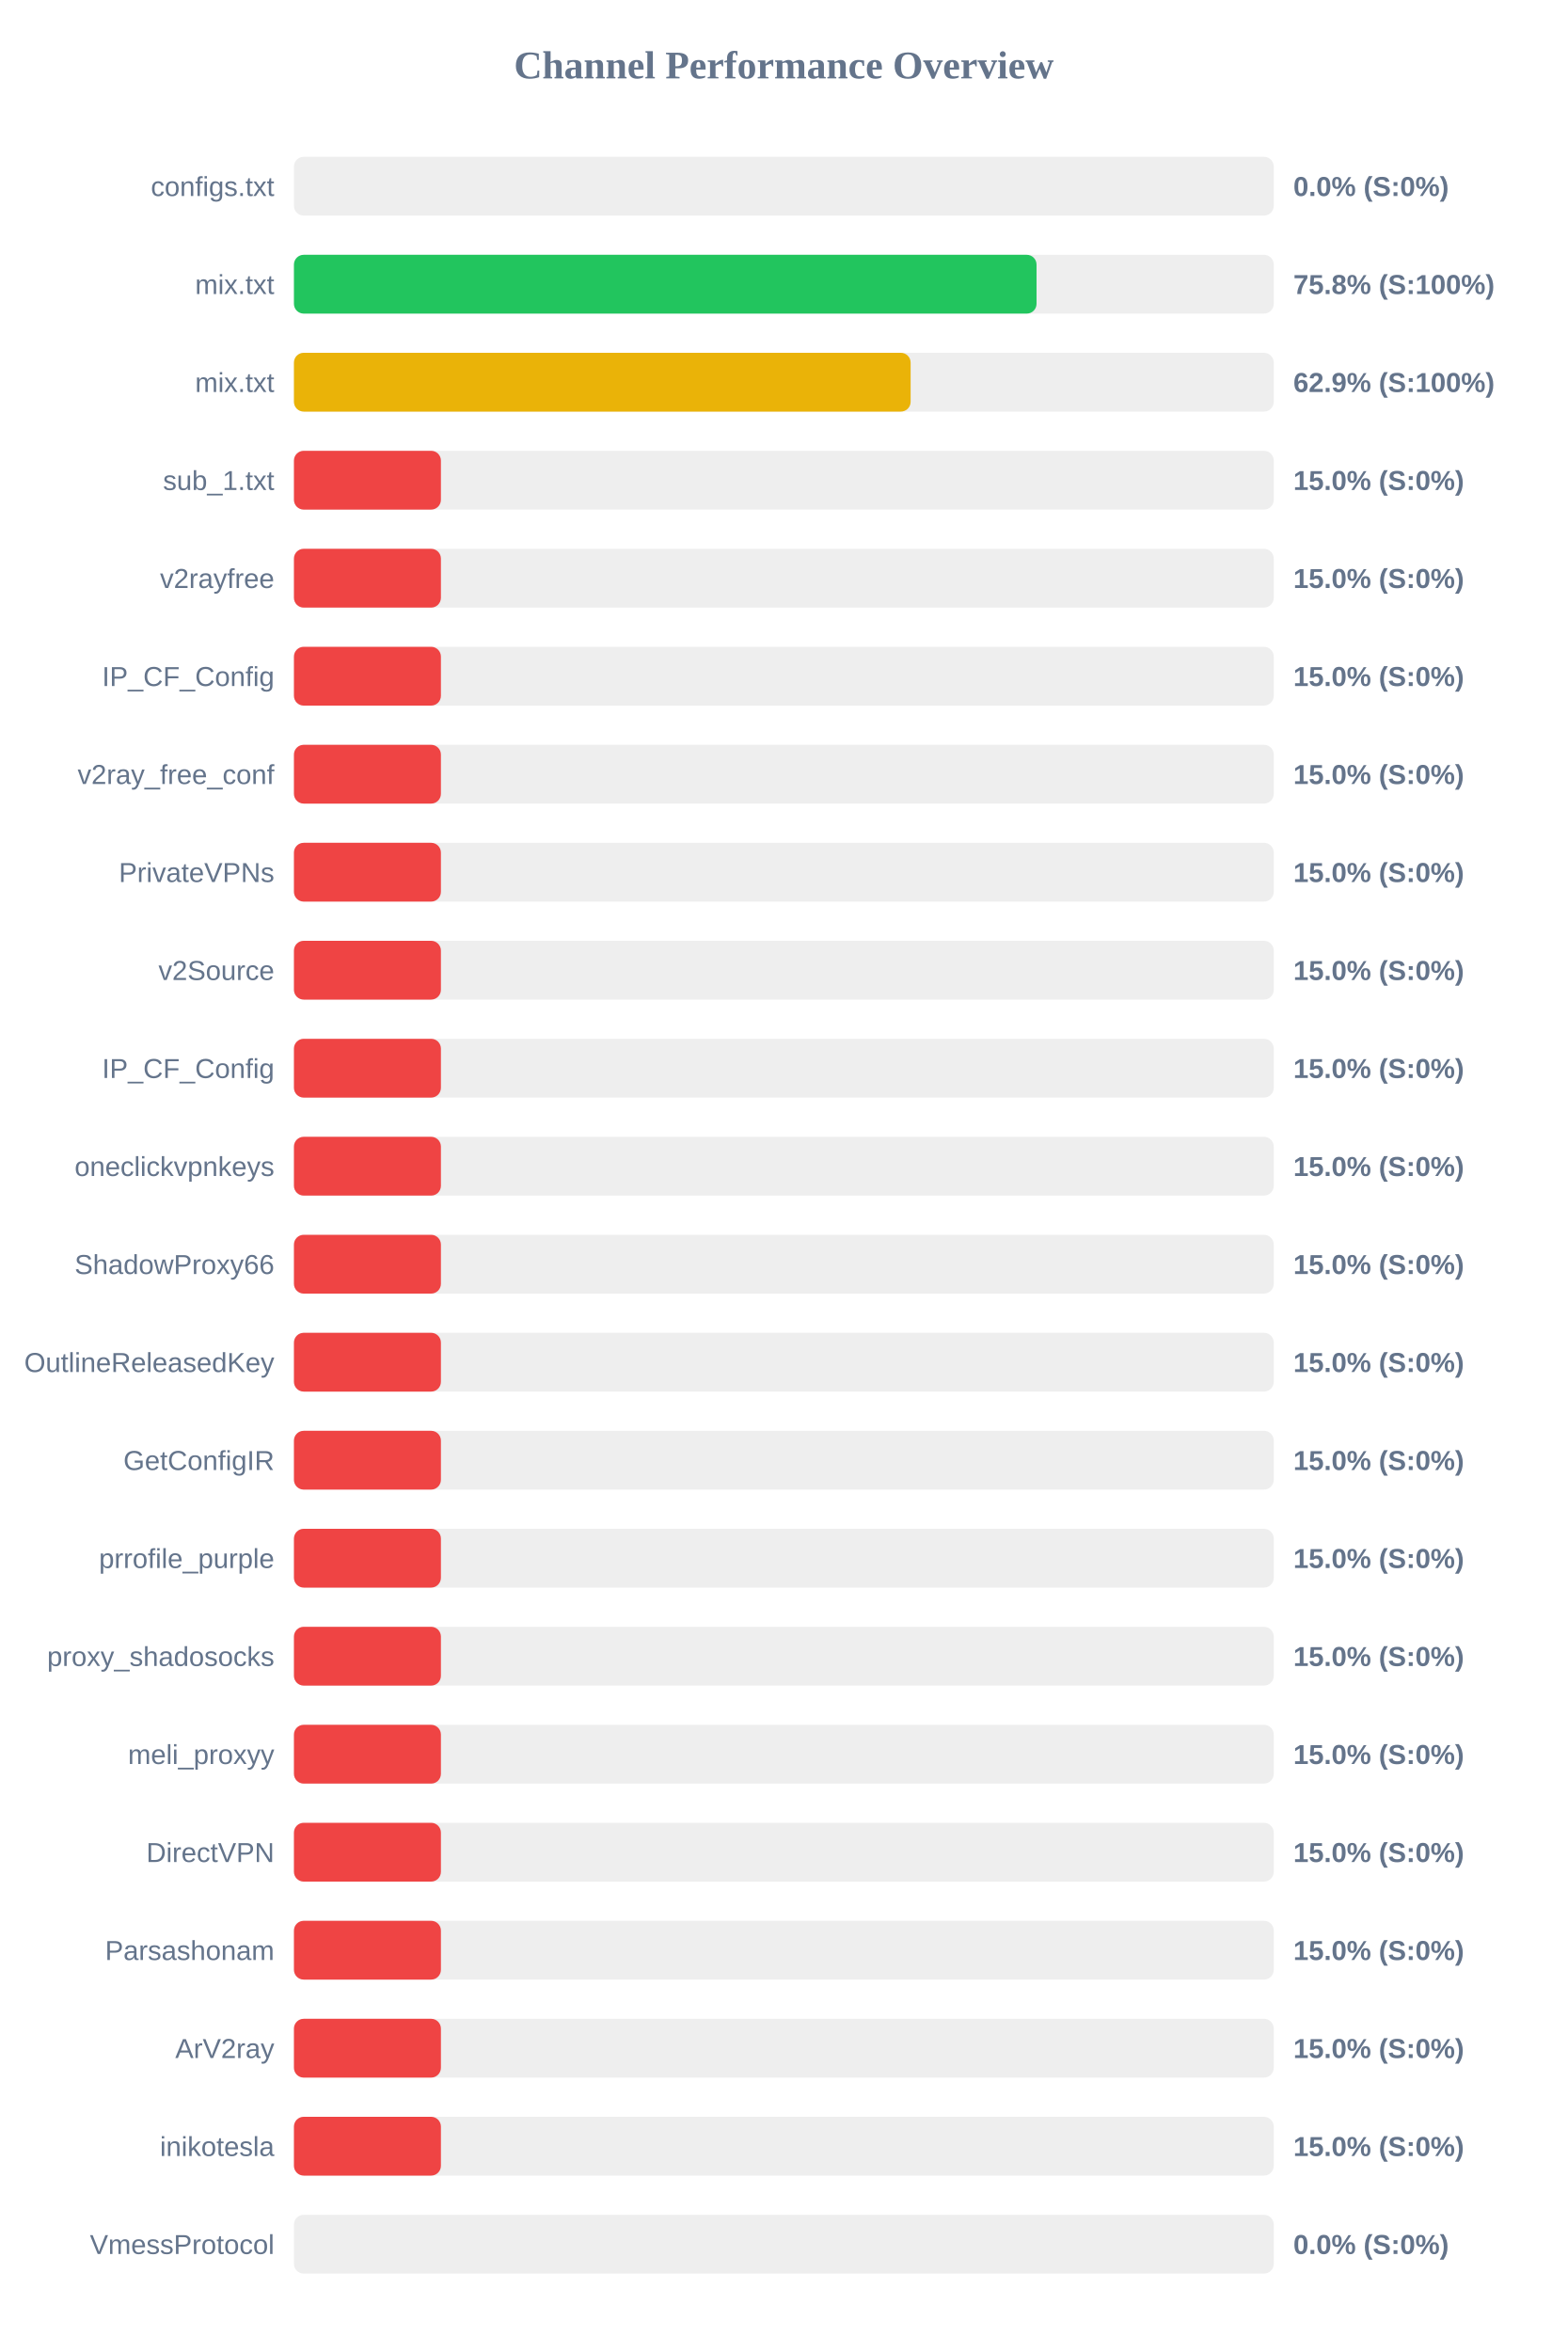
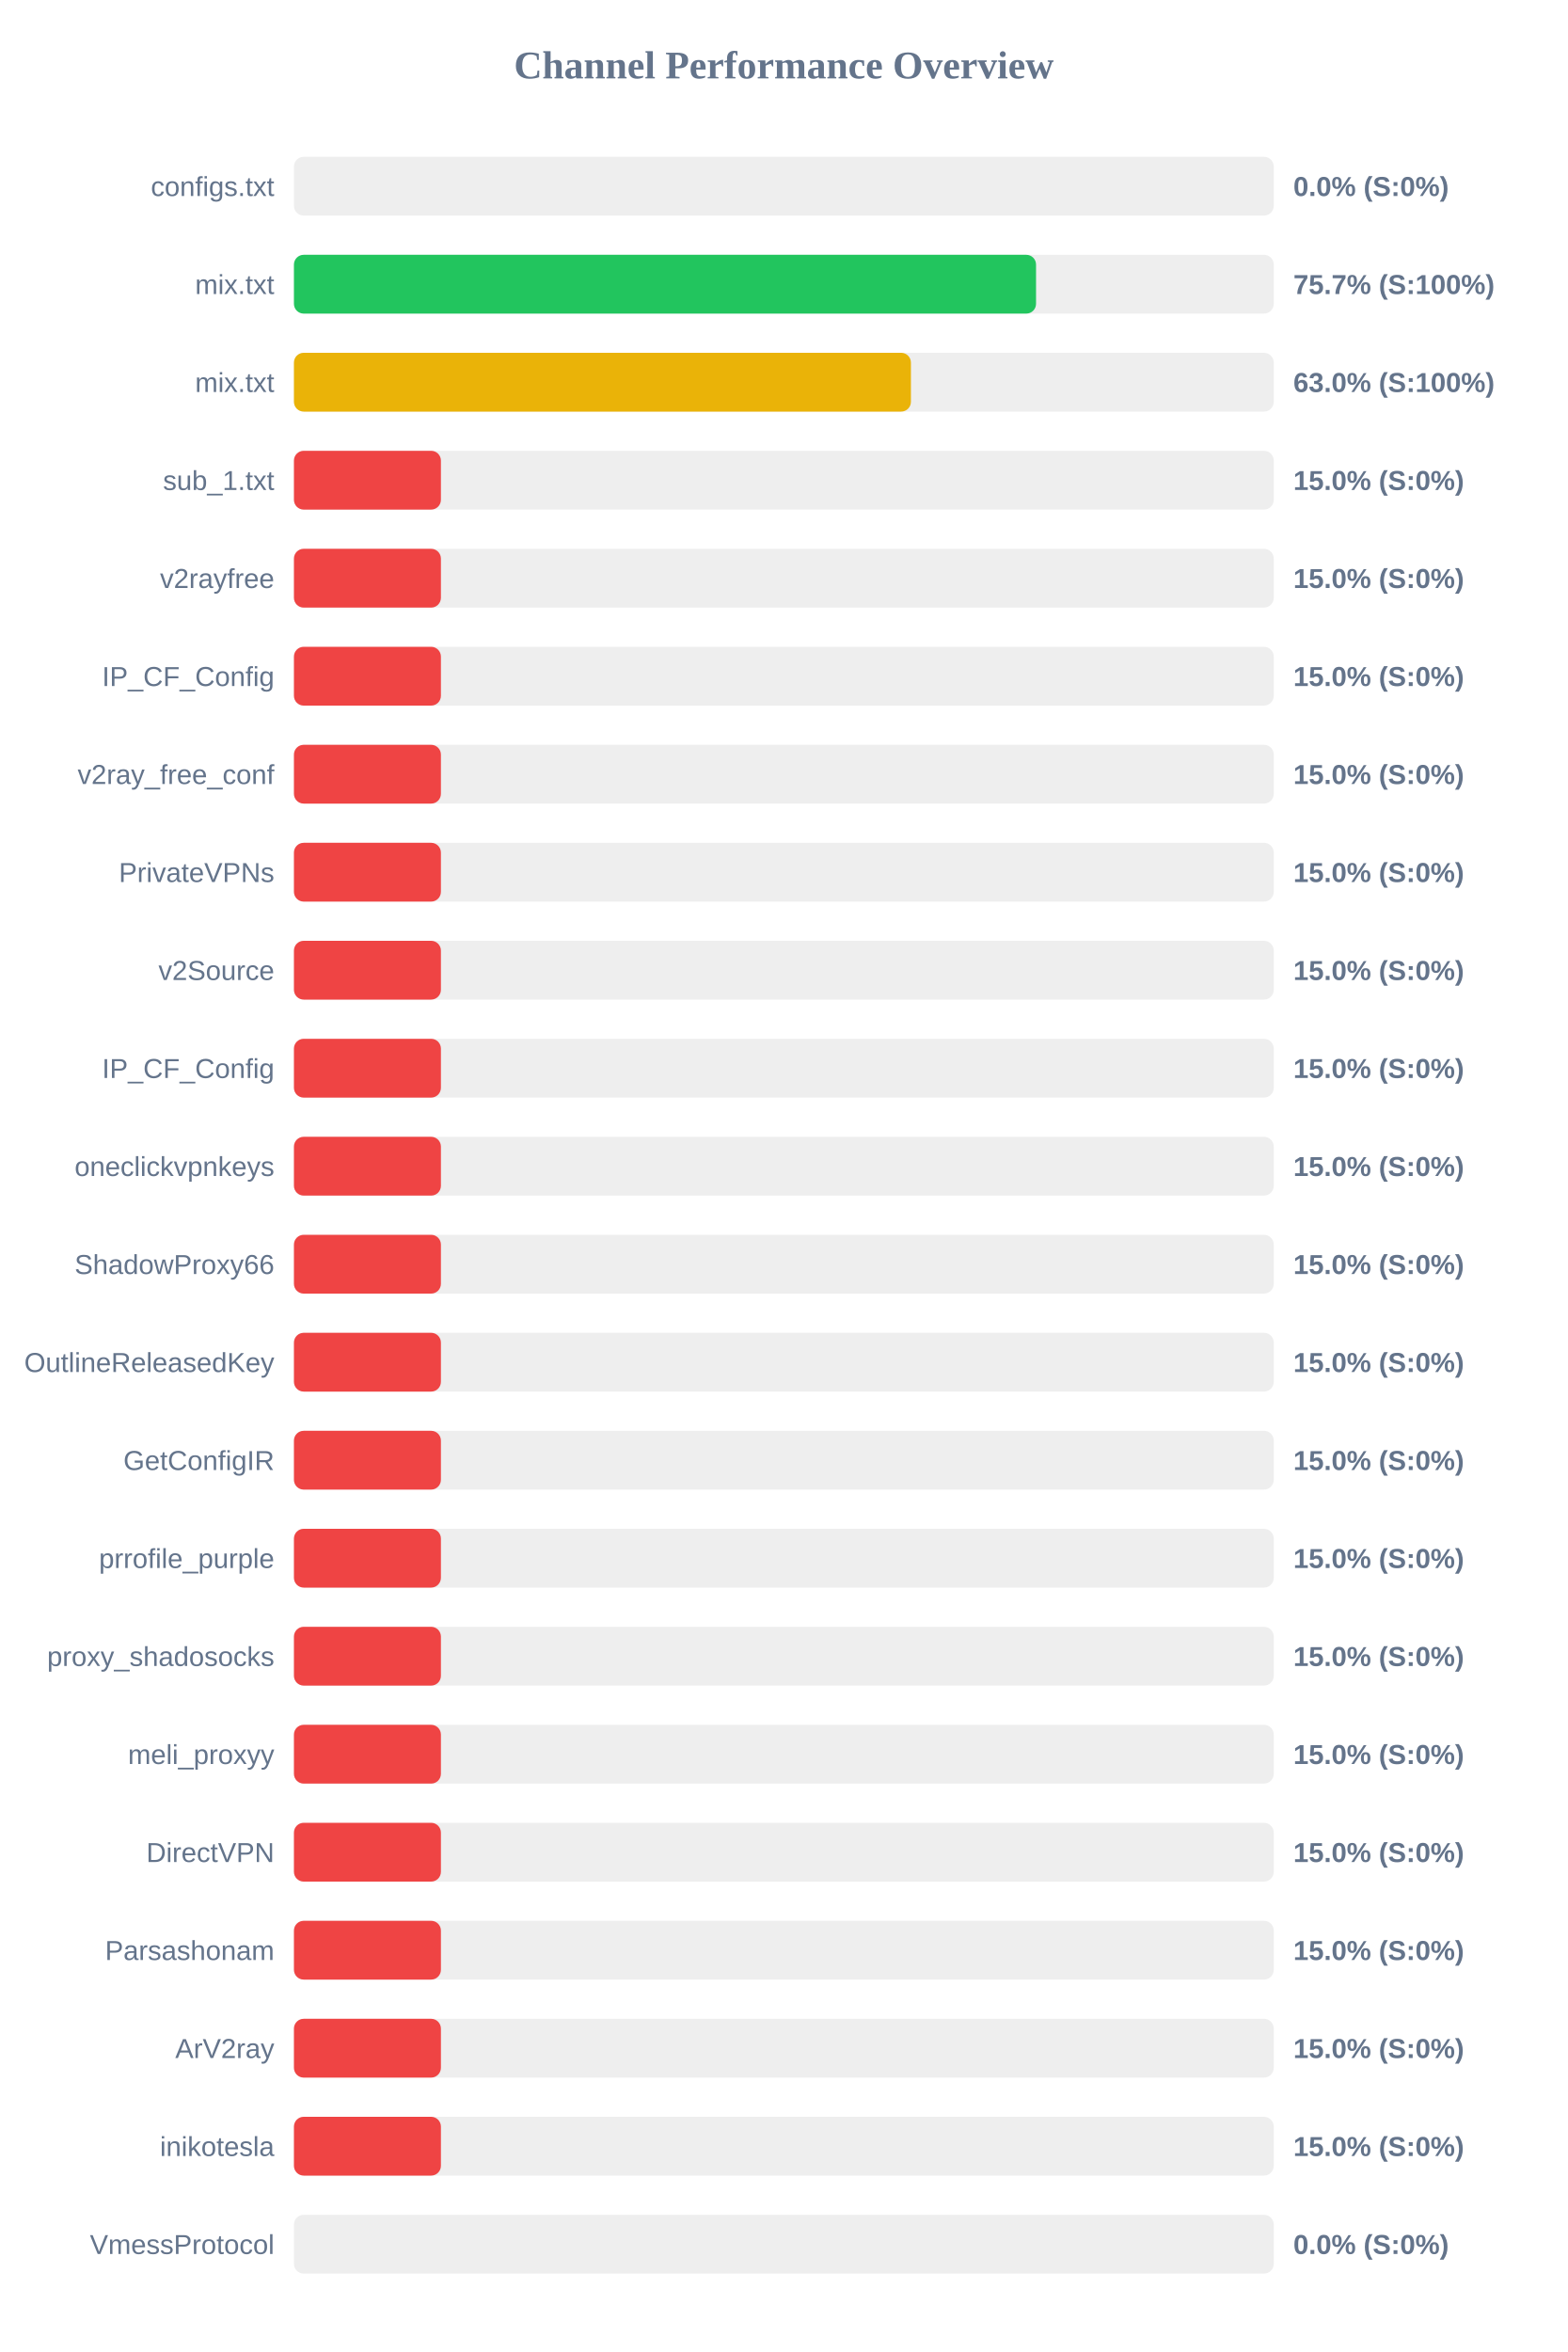
<svg xmlns="http://www.w3.org/2000/svg" width="800" height="1200" version="1.1">
  <style>
        .row { font: 14px Arial; fill: #64748b; }
        .score { font: bold 14px Arial; fill: #64748b; }
    </style>
  <text x="400" y="40" text-anchor="middle" font-size="20px" font-weight="bold" fill="#64748b">Channel Performance Overview</text>
  <rect x="150" y="80" width="500" height="30" fill="#eee" rx="5" />
  <rect x="150" y="80" width="0.0" height="30" fill="#ef4444" rx="5" />
  <text x="140" y="100" text-anchor="end" class="row">configs.txt</text>
  <text x="660" y="100" text-anchor="start" class="score">0.0% (S:0%)</text>
  <rect x="150" y="130" width="500" height="30" fill="#eee" rx="5" />
-   <rect x="150" y="130" width="378.95" height="30" fill="#22c55e" rx="5" />
+   <rect x="150" y="130" width="378.7" height="30" fill="#22c55e" rx="5" />
  <text x="140" y="150" text-anchor="end" class="row">mix.txt</text>
-   <text x="660" y="150" text-anchor="start" class="score">75.8% (S:100%)</text>
+   <text x="660" y="150" text-anchor="start" class="score">75.7% (S:100%)</text>
  <rect x="150" y="180" width="500" height="30" fill="#eee" rx="5" />
-   <rect x="150" y="180" width="314.7" height="30" fill="#eab308" rx="5" />
+   <rect x="150" y="180" width="314.85" height="30" fill="#eab308" rx="5" />
  <text x="140" y="200" text-anchor="end" class="row">mix.txt</text>
-   <text x="660" y="200" text-anchor="start" class="score">62.9% (S:100%)</text>
+   <text x="660" y="200" text-anchor="start" class="score">63.0% (S:100%)</text>
  <rect x="150" y="230" width="500" height="30" fill="#eee" rx="5" />
  <rect x="150" y="230" width="75.0" height="30" fill="#ef4444" rx="5" />
  <text x="140" y="250" text-anchor="end" class="row">sub_1.txt</text>
  <text x="660" y="250" text-anchor="start" class="score">15.0% (S:0%)</text>
  <rect x="150" y="280" width="500" height="30" fill="#eee" rx="5" />
  <rect x="150" y="280" width="75.0" height="30" fill="#ef4444" rx="5" />
  <text x="140" y="300" text-anchor="end" class="row">v2rayfree</text>
  <text x="660" y="300" text-anchor="start" class="score">15.0% (S:0%)</text>
  <rect x="150" y="330" width="500" height="30" fill="#eee" rx="5" />
  <rect x="150" y="330" width="75.0" height="30" fill="#ef4444" rx="5" />
  <text x="140" y="350" text-anchor="end" class="row">IP_CF_Config</text>
  <text x="660" y="350" text-anchor="start" class="score">15.0% (S:0%)</text>
  <rect x="150" y="380" width="500" height="30" fill="#eee" rx="5" />
  <rect x="150" y="380" width="75.0" height="30" fill="#ef4444" rx="5" />
  <text x="140" y="400" text-anchor="end" class="row">v2ray_free_conf</text>
  <text x="660" y="400" text-anchor="start" class="score">15.0% (S:0%)</text>
  <rect x="150" y="430" width="500" height="30" fill="#eee" rx="5" />
  <rect x="150" y="430" width="75.0" height="30" fill="#ef4444" rx="5" />
  <text x="140" y="450" text-anchor="end" class="row">PrivateVPNs</text>
  <text x="660" y="450" text-anchor="start" class="score">15.0% (S:0%)</text>
  <rect x="150" y="480" width="500" height="30" fill="#eee" rx="5" />
  <rect x="150" y="480" width="75.0" height="30" fill="#ef4444" rx="5" />
  <text x="140" y="500" text-anchor="end" class="row">v2Source</text>
  <text x="660" y="500" text-anchor="start" class="score">15.0% (S:0%)</text>
  <rect x="150" y="530" width="500" height="30" fill="#eee" rx="5" />
  <rect x="150" y="530" width="75.0" height="30" fill="#ef4444" rx="5" />
  <text x="140" y="550" text-anchor="end" class="row">IP_CF_Config</text>
  <text x="660" y="550" text-anchor="start" class="score">15.0% (S:0%)</text>
  <rect x="150" y="580" width="500" height="30" fill="#eee" rx="5" />
  <rect x="150" y="580" width="75.0" height="30" fill="#ef4444" rx="5" />
  <text x="140" y="600" text-anchor="end" class="row">oneclickvpnkeys</text>
  <text x="660" y="600" text-anchor="start" class="score">15.0% (S:0%)</text>
  <rect x="150" y="630" width="500" height="30" fill="#eee" rx="5" />
  <rect x="150" y="630" width="75.0" height="30" fill="#ef4444" rx="5" />
  <text x="140" y="650" text-anchor="end" class="row">ShadowProxy66</text>
  <text x="660" y="650" text-anchor="start" class="score">15.0% (S:0%)</text>
  <rect x="150" y="680" width="500" height="30" fill="#eee" rx="5" />
  <rect x="150" y="680" width="75.0" height="30" fill="#ef4444" rx="5" />
  <text x="140" y="700" text-anchor="end" class="row">OutlineReleasedKey</text>
  <text x="660" y="700" text-anchor="start" class="score">15.0% (S:0%)</text>
  <rect x="150" y="730" width="500" height="30" fill="#eee" rx="5" />
  <rect x="150" y="730" width="75.0" height="30" fill="#ef4444" rx="5" />
  <text x="140" y="750" text-anchor="end" class="row">GetConfigIR</text>
  <text x="660" y="750" text-anchor="start" class="score">15.0% (S:0%)</text>
  <rect x="150" y="780" width="500" height="30" fill="#eee" rx="5" />
  <rect x="150" y="780" width="75.0" height="30" fill="#ef4444" rx="5" />
  <text x="140" y="800" text-anchor="end" class="row">prrofile_purple</text>
  <text x="660" y="800" text-anchor="start" class="score">15.0% (S:0%)</text>
  <rect x="150" y="830" width="500" height="30" fill="#eee" rx="5" />
  <rect x="150" y="830" width="75.0" height="30" fill="#ef4444" rx="5" />
  <text x="140" y="850" text-anchor="end" class="row">proxy_shadosocks</text>
  <text x="660" y="850" text-anchor="start" class="score">15.0% (S:0%)</text>
  <rect x="150" y="880" width="500" height="30" fill="#eee" rx="5" />
  <rect x="150" y="880" width="75.0" height="30" fill="#ef4444" rx="5" />
  <text x="140" y="900" text-anchor="end" class="row">meli_proxyy</text>
  <text x="660" y="900" text-anchor="start" class="score">15.0% (S:0%)</text>
  <rect x="150" y="930" width="500" height="30" fill="#eee" rx="5" />
  <rect x="150" y="930" width="75.0" height="30" fill="#ef4444" rx="5" />
  <text x="140" y="950" text-anchor="end" class="row">DirectVPN</text>
  <text x="660" y="950" text-anchor="start" class="score">15.0% (S:0%)</text>
  <rect x="150" y="980" width="500" height="30" fill="#eee" rx="5" />
  <rect x="150" y="980" width="75.0" height="30" fill="#ef4444" rx="5" />
  <text x="140" y="1000" text-anchor="end" class="row">Parsashonam</text>
  <text x="660" y="1000" text-anchor="start" class="score">15.0% (S:0%)</text>
  <rect x="150" y="1030" width="500" height="30" fill="#eee" rx="5" />
  <rect x="150" y="1030" width="75.0" height="30" fill="#ef4444" rx="5" />
  <text x="140" y="1050" text-anchor="end" class="row">ArV2ray</text>
  <text x="660" y="1050" text-anchor="start" class="score">15.0% (S:0%)</text>
  <rect x="150" y="1080" width="500" height="30" fill="#eee" rx="5" />
  <rect x="150" y="1080" width="75.0" height="30" fill="#ef4444" rx="5" />
  <text x="140" y="1100" text-anchor="end" class="row">inikotesla</text>
  <text x="660" y="1100" text-anchor="start" class="score">15.0% (S:0%)</text>
  <rect x="150" y="1130" width="500" height="30" fill="#eee" rx="5" />
  <rect x="150" y="1130" width="0.0" height="30" fill="#ef4444" rx="5" />
  <text x="140" y="1150" text-anchor="end" class="row">VmessProtocol</text>
  <text x="660" y="1150" text-anchor="start" class="score">0.0% (S:0%)</text>
</svg>
